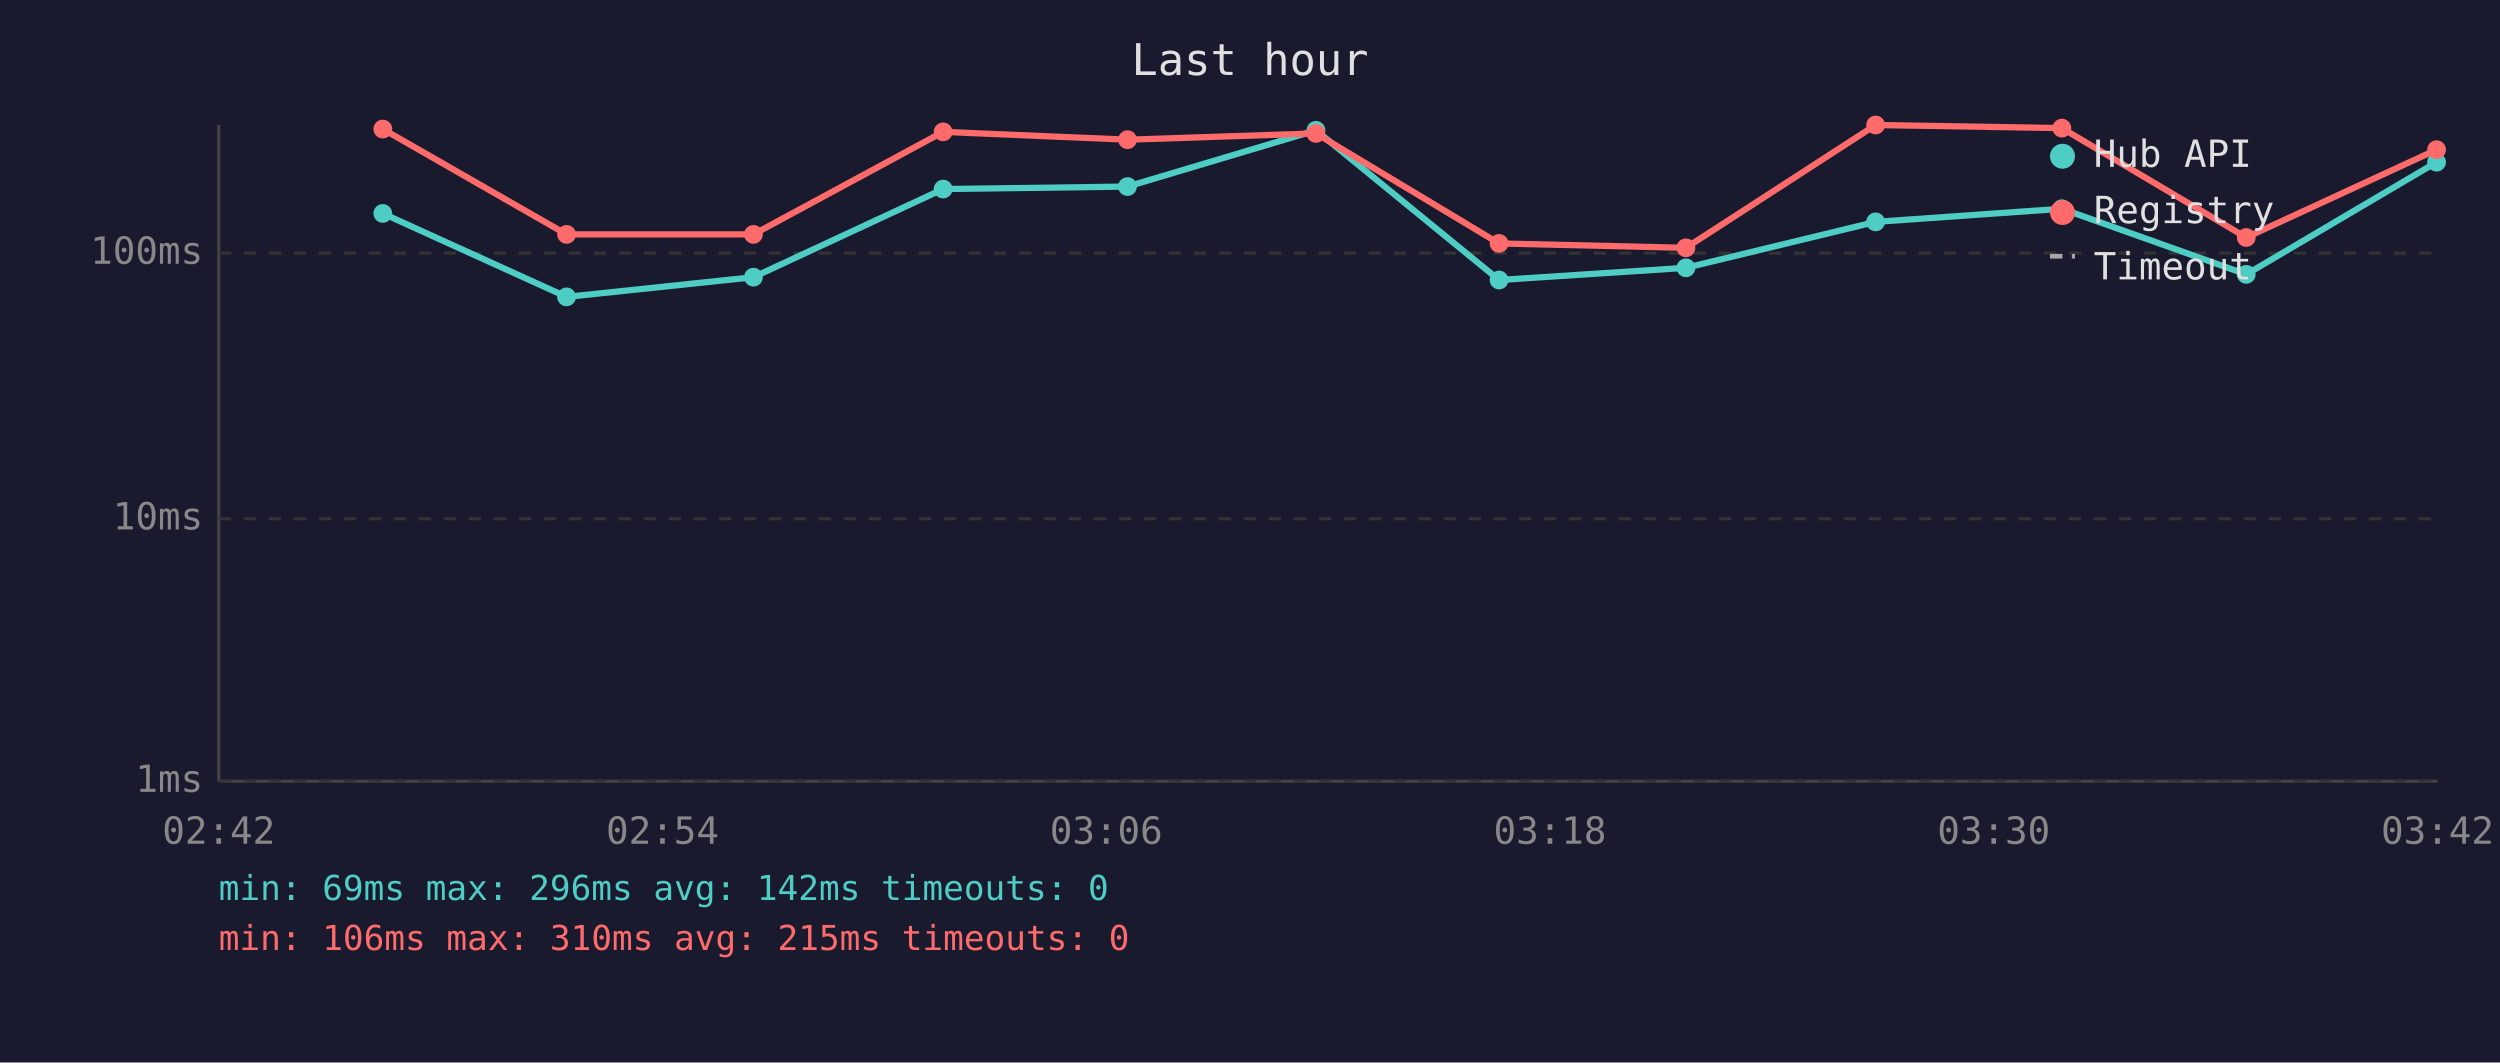
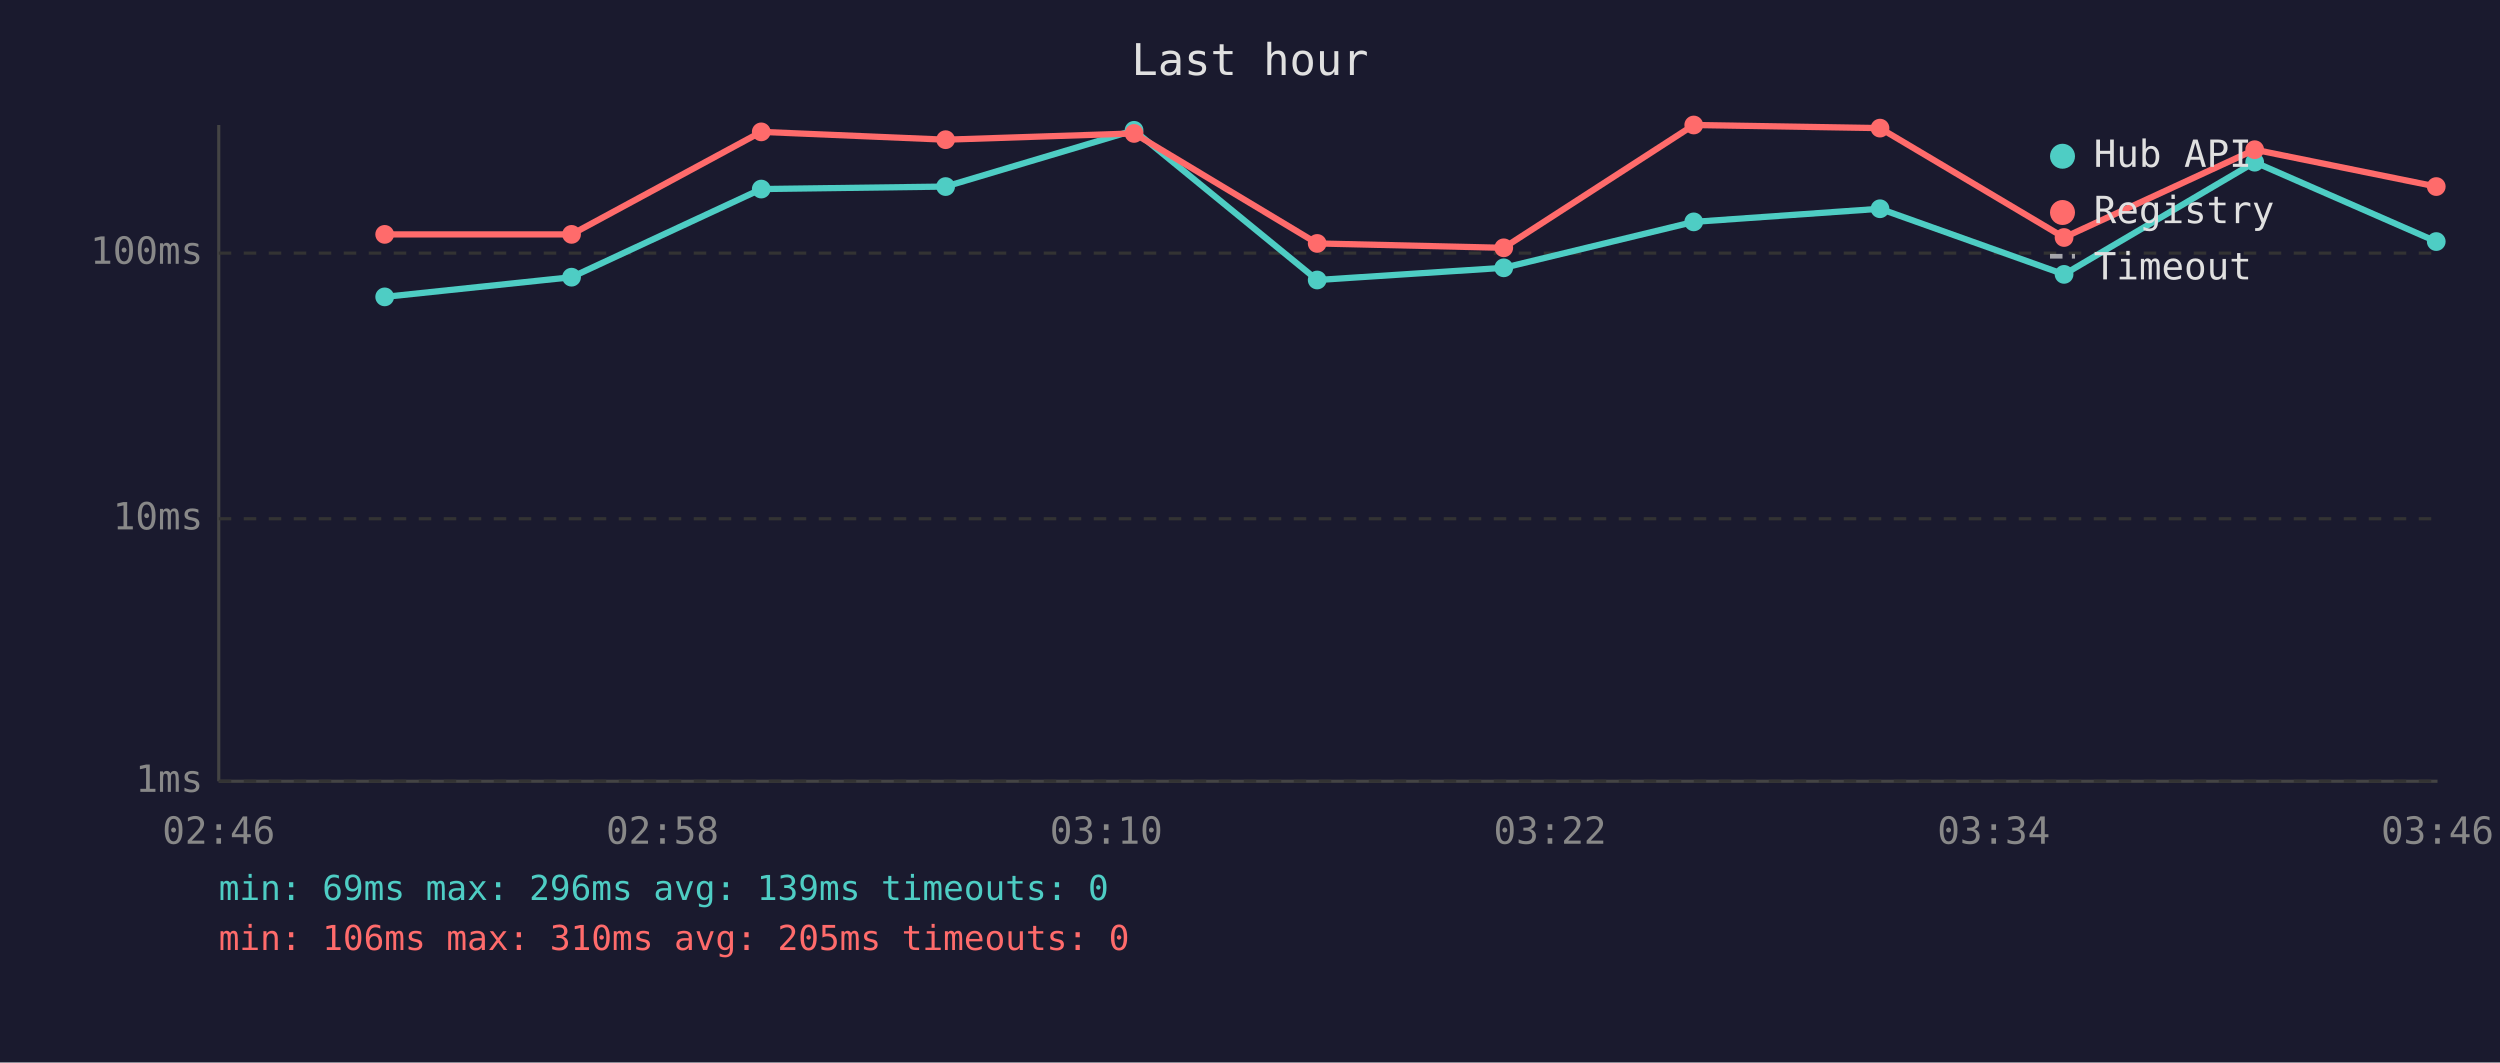
<svg xmlns="http://www.w3.org/2000/svg" viewBox="0 0 800 340" font-family="monospace" font-size="12">
  <rect width="800" height="340" fill="#1a1a2e" />
  <text x="400" y="24" fill="#e0e0e0" font-size="14" text-anchor="middle">Last hour</text>
  <line x1="70" y1="40" x2="70" y2="250" stroke="#444" stroke-width="1" />
  <line x1="70" y1="250" x2="780" y2="250" stroke="#444" stroke-width="1" />
  <line x1="70" y1="250" x2="780" y2="250" stroke="#333" stroke-width="1" stroke-dasharray="4" />
  <text x="65" y="250" fill="#888" text-anchor="end" dominant-baseline="middle">1ms</text>
  <line x1="70" y1="166" x2="780" y2="166" stroke="#333" stroke-width="1" stroke-dasharray="4" />
  <text x="65" y="166" fill="#888" text-anchor="end" dominant-baseline="middle">10ms</text>
  <line x1="70" y1="81" x2="780" y2="81" stroke="#333" stroke-width="1" stroke-dasharray="4" />
  <text x="65" y="81" fill="#888" text-anchor="end" dominant-baseline="middle">100ms</text>
-   <text x="70" y="270" fill="#888" text-anchor="middle">02:42</text>
-   <text x="212" y="270" fill="#888" text-anchor="middle">02:54</text>
-   <text x="354" y="270" fill="#888" text-anchor="middle">03:06</text>
-   <text x="496" y="270" fill="#888" text-anchor="middle">03:18</text>
-   <text x="638" y="270" fill="#888" text-anchor="middle">03:30</text>
-   <text x="780" y="270" fill="#888" text-anchor="middle">03:42</text>
-   <polyline points="122.5,68.3 181.3,95.0 241.1,88.7 301.8,60.5 360.8,59.7 421.1,41.7 479.7,89.6 539.5,85.7 600.2,71.0 659.8,66.8 718.8,87.8 779.7,51.9" fill="none" stroke="#4ecdc4" stroke-width="2" opacity="1" />
-   <circle cx="122.5" cy="68.3" r="3" fill="#4ecdc4" />
-   <circle cx="181.3" cy="95.0" r="3" fill="#4ecdc4" />
-   <circle cx="241.1" cy="88.7" r="3" fill="#4ecdc4" />
-   <circle cx="301.8" cy="60.5" r="3" fill="#4ecdc4" />
-   <circle cx="360.8" cy="59.7" r="3" fill="#4ecdc4" />
-   <circle cx="421.1" cy="41.7" r="3" fill="#4ecdc4" />
-   <circle cx="479.7" cy="89.6" r="3" fill="#4ecdc4" />
-   <circle cx="539.5" cy="85.7" r="3" fill="#4ecdc4" />
-   <circle cx="600.2" cy="71.0" r="3" fill="#4ecdc4" />
-   <circle cx="659.8" cy="66.8" r="3" fill="#4ecdc4" />
-   <circle cx="718.8" cy="87.8" r="3" fill="#4ecdc4" />
-   <circle cx="779.7" cy="51.9" r="3" fill="#4ecdc4" />
-   <polyline points="122.5,41.3 181.3,75.0 241.1,75.0 301.8,42.2 360.8,44.7 421.1,42.7 479.7,77.9 539.5,79.3 600.2,40.0 659.8,41.0 718.8,76.0 779.7,47.9" fill="none" stroke="#ff6b6b" stroke-width="2" opacity="1" />
-   <circle cx="122.5" cy="41.3" r="3" fill="#ff6b6b" />
-   <circle cx="181.3" cy="75.0" r="3" fill="#ff6b6b" />
-   <circle cx="241.1" cy="75.0" r="3" fill="#ff6b6b" />
-   <circle cx="301.8" cy="42.2" r="3" fill="#ff6b6b" />
-   <circle cx="360.8" cy="44.7" r="3" fill="#ff6b6b" />
-   <circle cx="421.1" cy="42.7" r="3" fill="#ff6b6b" />
-   <circle cx="479.7" cy="77.9" r="3" fill="#ff6b6b" />
-   <circle cx="539.5" cy="79.3" r="3" fill="#ff6b6b" />
-   <circle cx="600.2" cy="40.0" r="3" fill="#ff6b6b" />
-   <circle cx="659.8" cy="41.0" r="3" fill="#ff6b6b" />
-   <circle cx="718.8" cy="76.0" r="3" fill="#ff6b6b" />
-   <circle cx="779.7" cy="47.9" r="3" fill="#ff6b6b" />
+   <text x="70" y="270" fill="#888" text-anchor="middle">02:46</text>
+   <text x="212" y="270" fill="#888" text-anchor="middle">02:58</text>
+   <text x="354" y="270" fill="#888" text-anchor="middle">03:10</text>
+   <text x="496" y="270" fill="#888" text-anchor="middle">03:22</text>
+   <text x="638" y="270" fill="#888" text-anchor="middle">03:34</text>
+   <text x="780" y="270" fill="#888" text-anchor="middle">03:46</text>
+   <polyline points="123.1,95.0 182.9,88.7 243.6,60.5 302.6,59.7 362.9,41.7 421.5,89.6 481.2,85.7 542.0,71.0 601.6,66.8 660.5,87.8 721.5,51.9 779.6,77.3" fill="none" stroke="#4ecdc4" stroke-width="2" opacity="1" />
+   <circle cx="123.1" cy="95.0" r="3" fill="#4ecdc4" />
+   <circle cx="182.9" cy="88.7" r="3" fill="#4ecdc4" />
+   <circle cx="243.6" cy="60.5" r="3" fill="#4ecdc4" />
+   <circle cx="302.6" cy="59.7" r="3" fill="#4ecdc4" />
+   <circle cx="362.9" cy="41.7" r="3" fill="#4ecdc4" />
+   <circle cx="421.5" cy="89.6" r="3" fill="#4ecdc4" />
+   <circle cx="481.2" cy="85.7" r="3" fill="#4ecdc4" />
+   <circle cx="542.0" cy="71.0" r="3" fill="#4ecdc4" />
+   <circle cx="601.6" cy="66.8" r="3" fill="#4ecdc4" />
+   <circle cx="660.5" cy="87.8" r="3" fill="#4ecdc4" />
+   <circle cx="721.5" cy="51.9" r="3" fill="#4ecdc4" />
+   <circle cx="779.6" cy="77.3" r="3" fill="#4ecdc4" />
+   <polyline points="123.1,75.0 182.9,75.0 243.6,42.2 302.6,44.7 362.9,42.7 421.5,77.9 481.2,79.3 542.0,40.0 601.6,41.0 660.5,76.0 721.5,47.9 779.6,59.7" fill="none" stroke="#ff6b6b" stroke-width="2" opacity="1" />
+   <circle cx="123.1" cy="75.0" r="3" fill="#ff6b6b" />
+   <circle cx="182.9" cy="75.0" r="3" fill="#ff6b6b" />
+   <circle cx="243.6" cy="42.2" r="3" fill="#ff6b6b" />
+   <circle cx="302.6" cy="44.7" r="3" fill="#ff6b6b" />
+   <circle cx="362.9" cy="42.7" r="3" fill="#ff6b6b" />
+   <circle cx="421.5" cy="77.9" r="3" fill="#ff6b6b" />
+   <circle cx="481.2" cy="79.3" r="3" fill="#ff6b6b" />
+   <circle cx="542.0" cy="40.0" r="3" fill="#ff6b6b" />
+   <circle cx="601.6" cy="41.0" r="3" fill="#ff6b6b" />
+   <circle cx="660.5" cy="76.0" r="3" fill="#ff6b6b" />
+   <circle cx="721.5" cy="47.9" r="3" fill="#ff6b6b" />
+   <circle cx="779.6" cy="59.7" r="3" fill="#ff6b6b" />
  <circle cx="660" cy="50" r="4" fill="#4ecdc4" />
  <text x="670" y="50" fill="#e0e0e0" dominant-baseline="middle">Hub API</text>
  <circle cx="660" cy="68" r="4" fill="#ff6b6b" />
  <text x="670" y="68" fill="#e0e0e0" dominant-baseline="middle">Registry</text>
  <line x1="656" y1="82" x2="664" y2="82" stroke="#e0e0e0" stroke-width="1.5" stroke-dasharray="4,3" opacity="0.7" />
  <text x="670" y="86" fill="#e0e0e0" dominant-baseline="middle">Timeout</text>
-   <text x="70" y="288" fill="#4ecdc4" font-size="11">min: 69ms  max: 296ms  avg: 142ms  timeouts: 0</text>
-   <text x="70" y="304" fill="#ff6b6b" font-size="11">min: 106ms  max: 310ms  avg: 215ms  timeouts: 0</text>
+   <text x="70" y="288" fill="#4ecdc4" font-size="11">min: 69ms  max: 296ms  avg: 139ms  timeouts: 0</text>
+   <text x="70" y="304" fill="#ff6b6b" font-size="11">min: 106ms  max: 310ms  avg: 205ms  timeouts: 0</text>
</svg>
